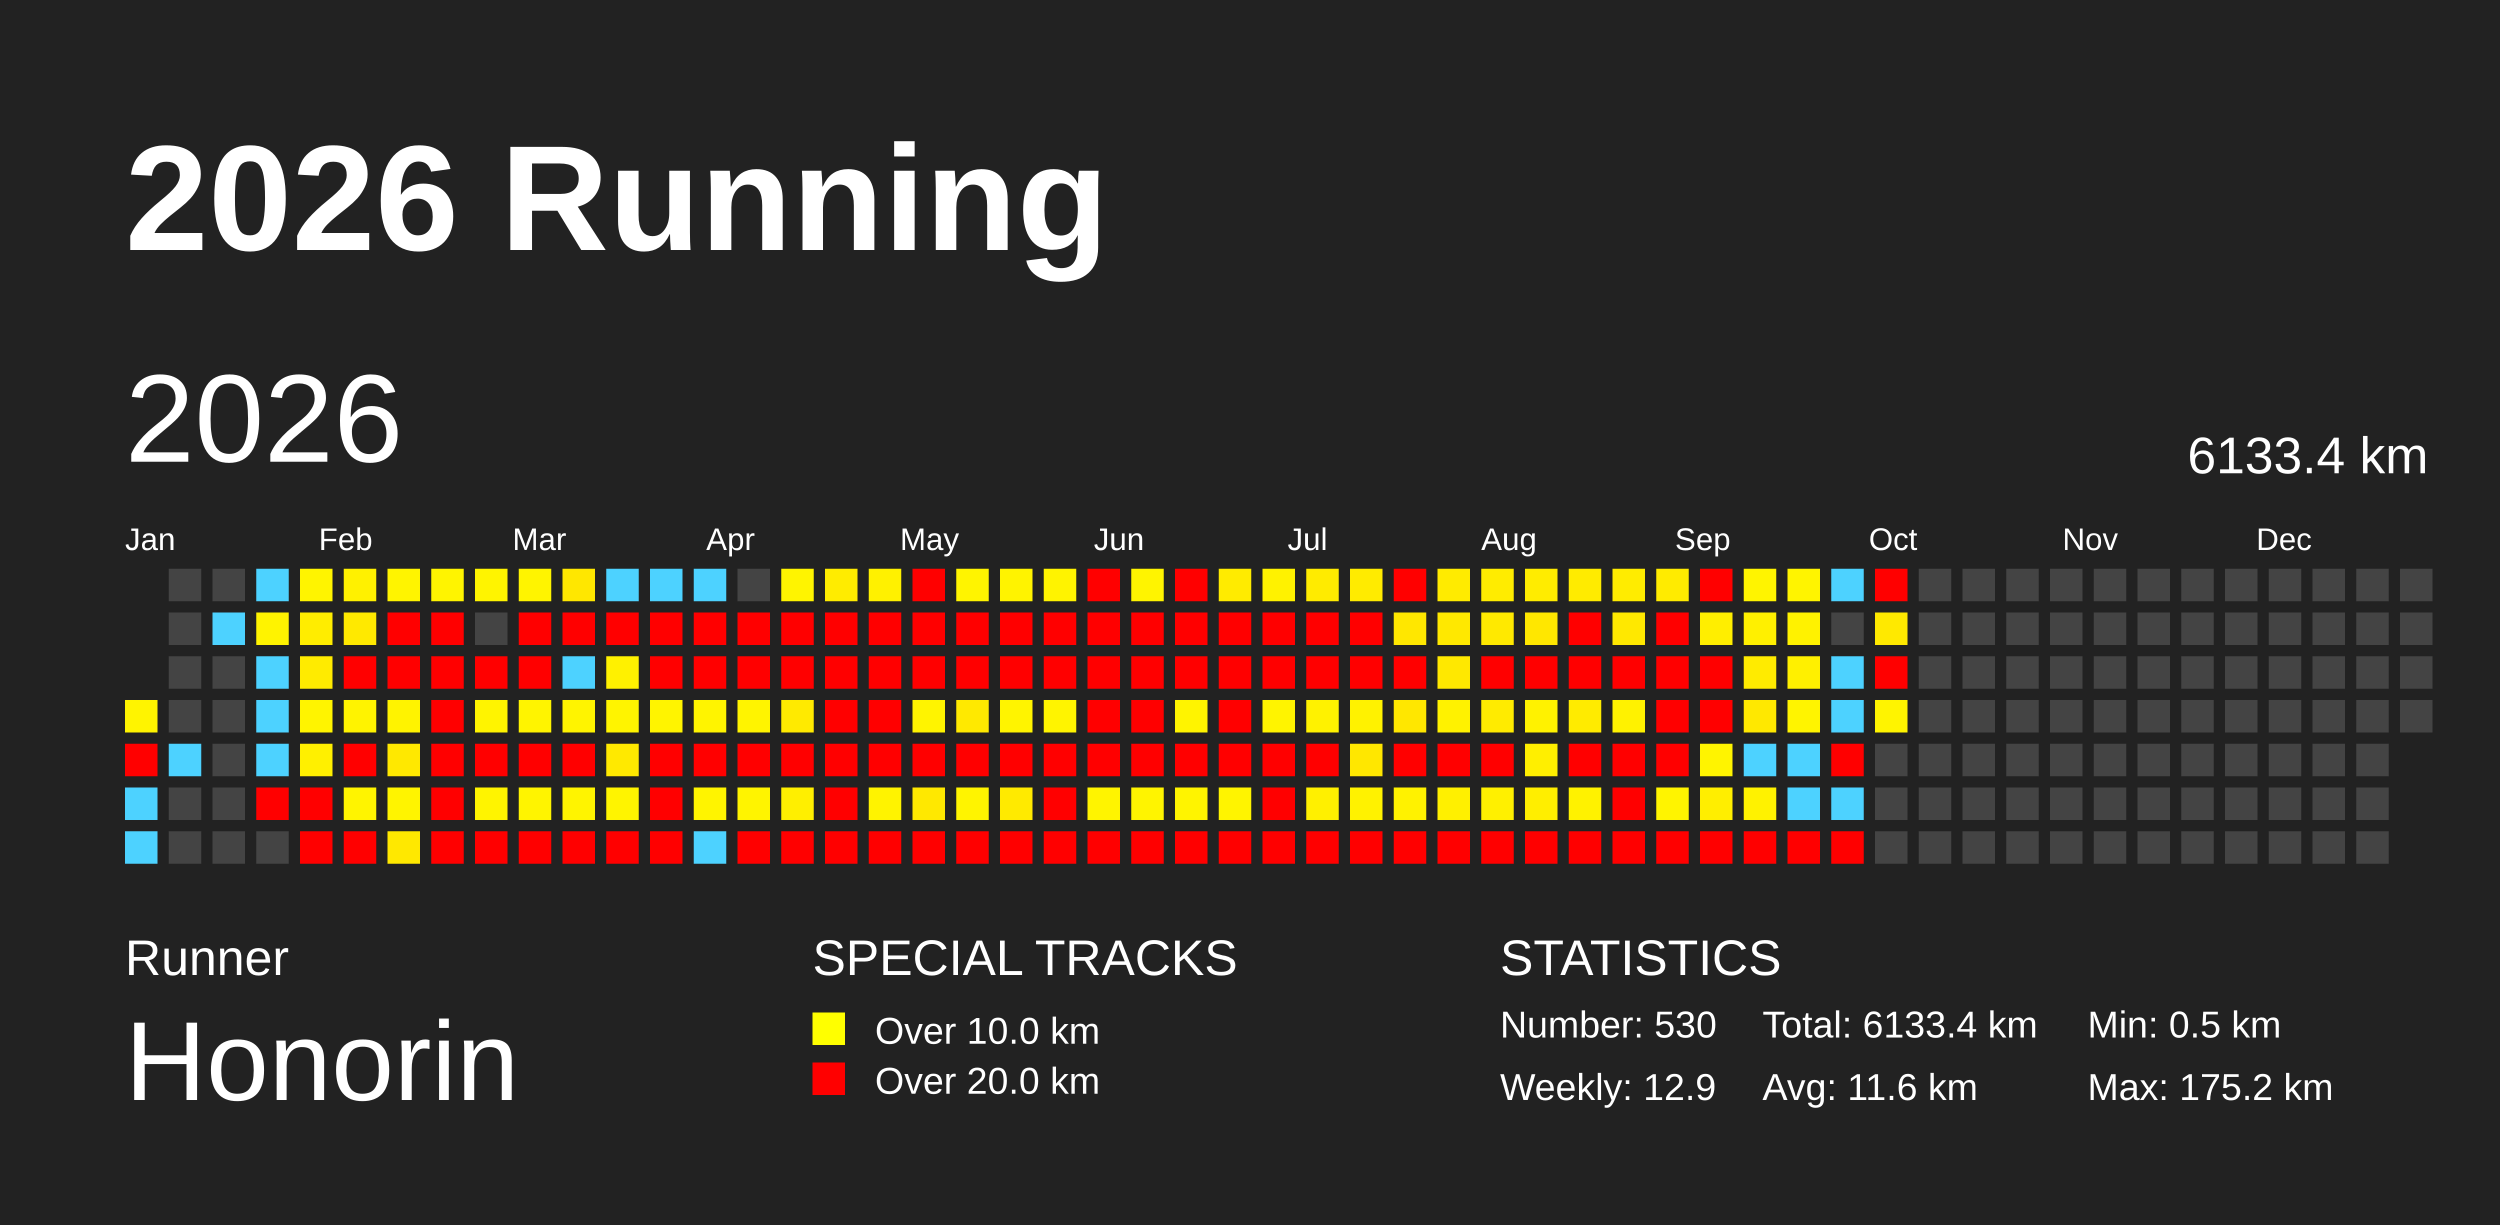
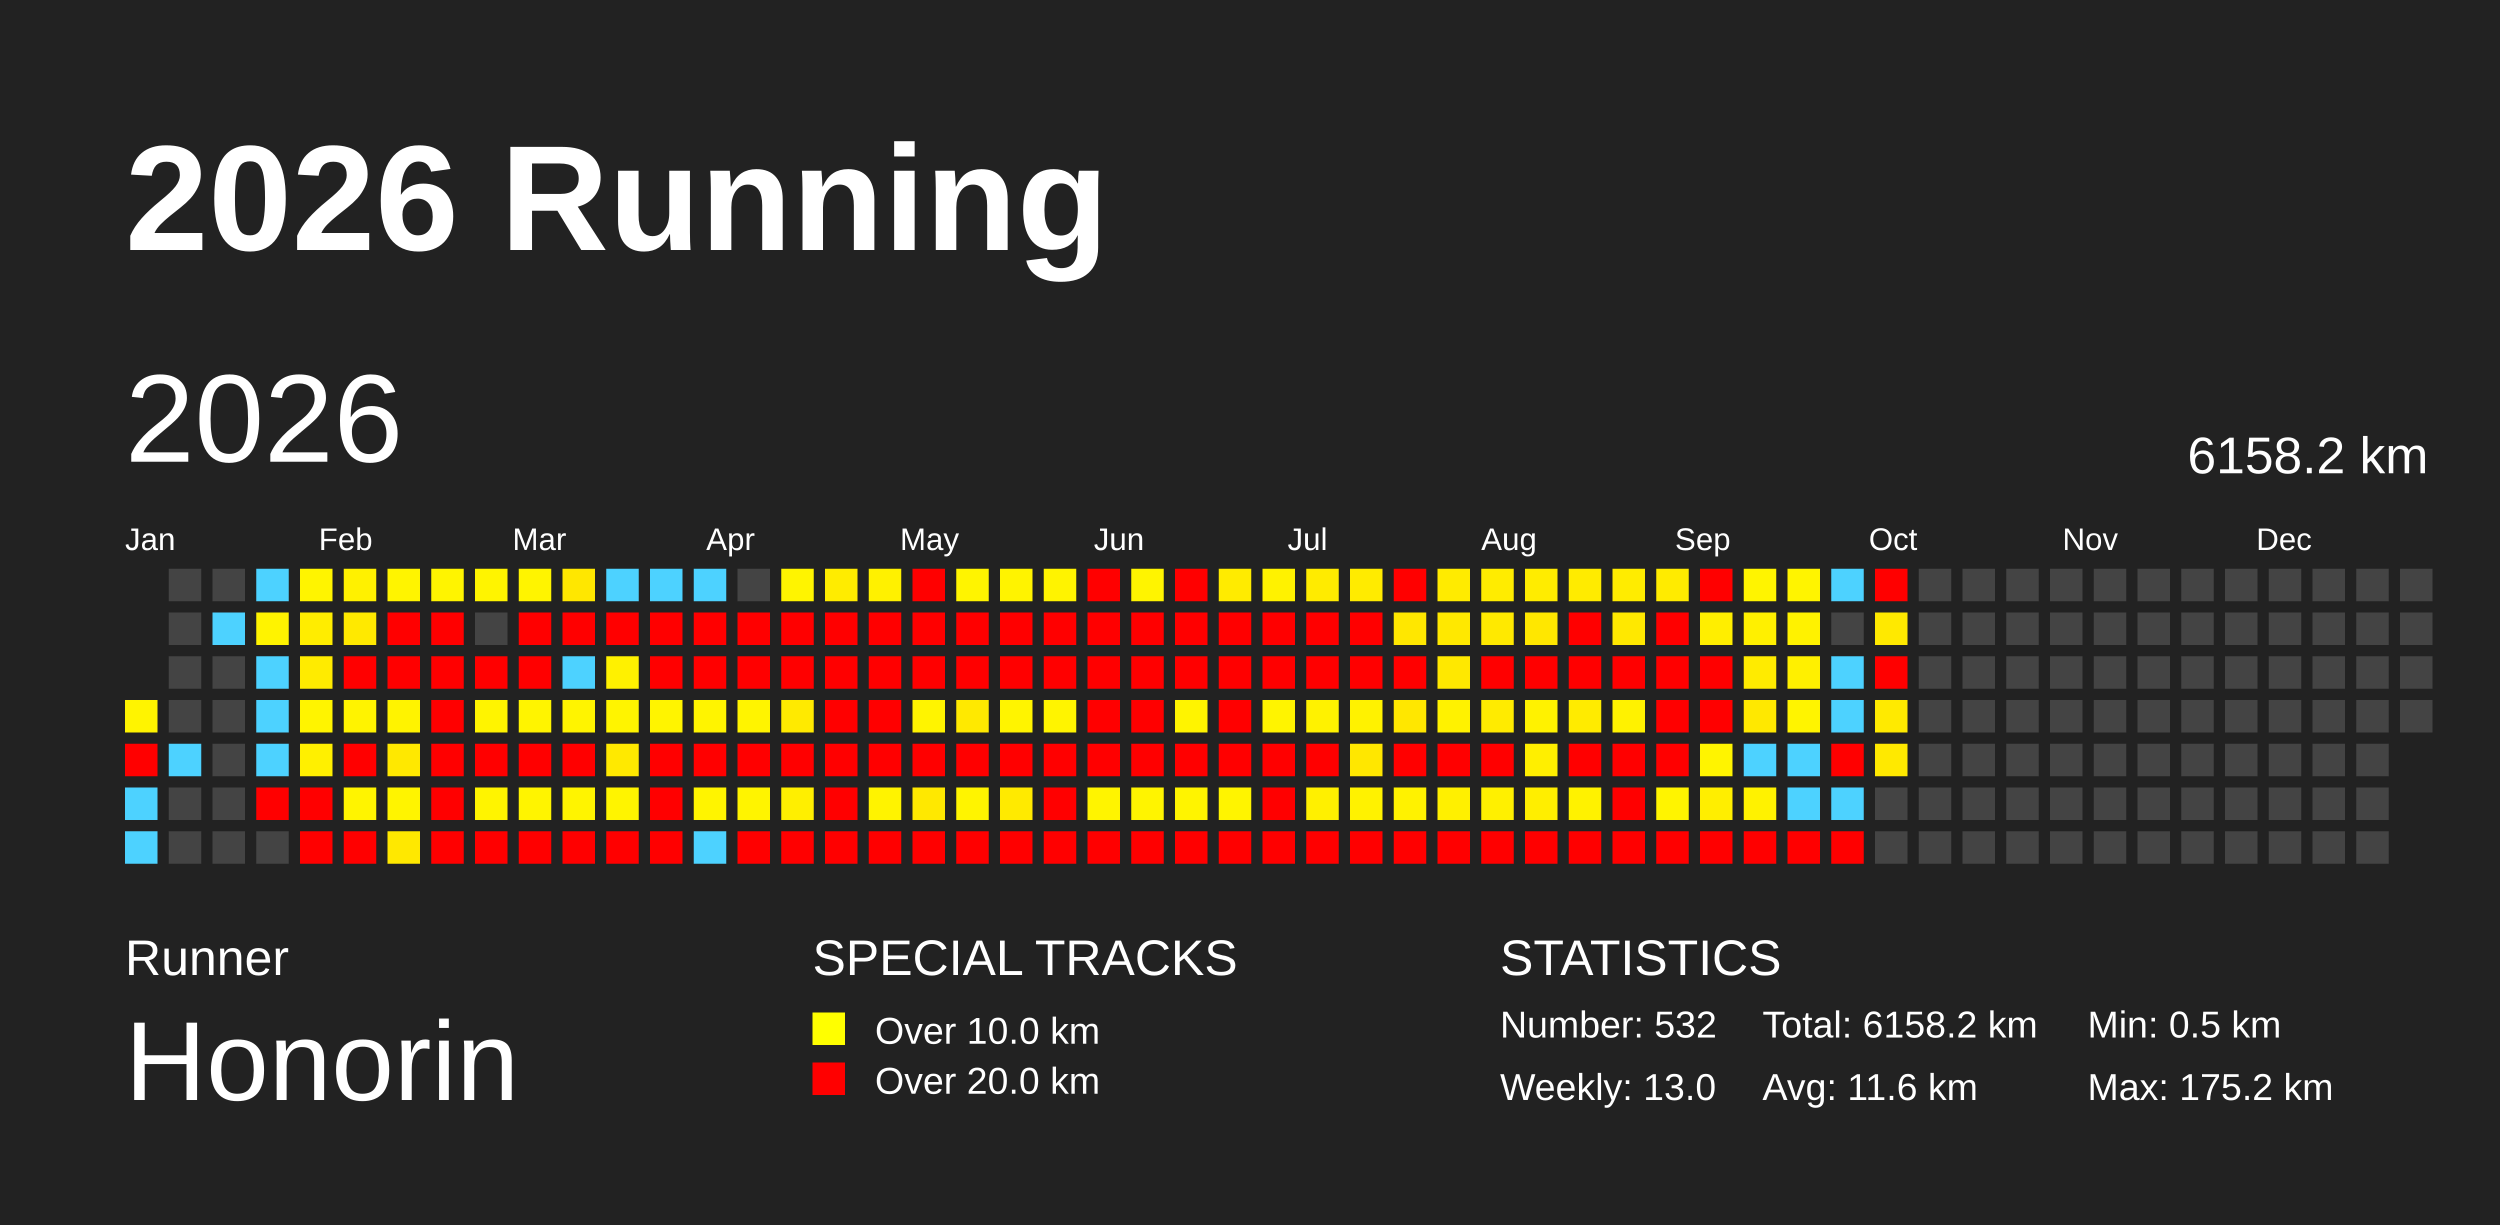
<svg xmlns="http://www.w3.org/2000/svg" baseProfile="full" height="98mm" version="1.1" viewBox="0,0,200,98" width="200mm">
  <defs />
  <rect fill="#222222" height="98" width="200" x="0" y="0" />
  <text fill="#FFFFFF" style="font-size:12px; font-family:Arial; font-weight:bold;" x="10" y="20">2026 Running</text>
  <text fill="#FFFFFF" style="font-size:4px; font-family:Arial" x="10" y="78">Runner</text>
  <text fill="#FFFFFF" style="font-size:9px; font-family:Arial" x="10" y="88">Honorin</text>
  <text fill="#FFFFFF" style="font-size:4px; font-family:Arial" x="65" y="78">SPECIAL TRACKS</text>
  <rect fill="yellow" height="2.6" width="2.6" x="65" y="81" />
  <text fill="#FFFFFF" style="font-size:3px; font-family:Arial" x="70" y="83.5">Over 10.0 km</text>
  <rect fill="red" height="2.6" width="2.6" x="65" y="85" />
  <text fill="#FFFFFF" style="font-size:3px; font-family:Arial" x="70" y="87.5">Over 20.0 km</text>
  <text fill="#FFFFFF" style="font-size:4px; font-family:Arial" x="120" y="78">STATISTICS</text>
-   <text fill="#FFFFFF" style="font-size:3px; font-family:Arial" x="120" y="83">Number: 530</text>
-   <text fill="#FFFFFF" style="font-size:3px; font-family:Arial" x="120" y="88">Weekly: 12.9</text>
-   <text fill="#FFFFFF" style="font-size:3px; font-family:Arial" x="141" y="83">Total: 6133.4 km</text>
+   <text fill="#FFFFFF" style="font-size:3px; font-family:Arial" x="120" y="83">Number: 532</text>
+   <text fill="#FFFFFF" style="font-size:3px; font-family:Arial" x="120" y="88">Weekly: 13.0</text>
+   <text fill="#FFFFFF" style="font-size:3px; font-family:Arial" x="141" y="83">Total: 6158.2 km</text>
  <text fill="#FFFFFF" style="font-size:3px; font-family:Arial" x="141" y="88">Avg: 11.6 km</text>
  <text fill="#FFFFFF" style="font-size:3px; font-family:Arial" x="167" y="83">Min: 0.5 km</text>
  <text fill="#FFFFFF" style="font-size:3px; font-family:Arial" x="167" y="88">Max: 175.2 km</text>
  <text dominant-baseline="hanging" fill="#FFFFFF" style="font-size:10.0px; font-family:Arial;" x="10" y="30">2026</text>
-   <text dominant-baseline="hanging" fill="#FFFFFF" style="font-size:4.125px; font-family:Arial;" x="175" y="35">6133.4 km</text>
+   <text dominant-baseline="hanging" fill="#FFFFFF" style="font-size:4.125px; font-family:Arial;" x="175" y="35">6158.2 km</text>
  <text fill="#FFFFFF" style="font-size:2.5px; font-family:Arial" x="10.0" y="44">Jan</text>
  <text fill="#FFFFFF" style="font-size:2.5px; font-family:Arial" x="25.5" y="44">Feb</text>
  <text fill="#FFFFFF" style="font-size:2.5px; font-family:Arial" x="41.0" y="44">Mar</text>
  <text fill="#FFFFFF" style="font-size:2.5px; font-family:Arial" x="56.5" y="44">Apr</text>
  <text fill="#FFFFFF" style="font-size:2.5px; font-family:Arial" x="72.0" y="44">May</text>
  <text fill="#FFFFFF" style="font-size:2.5px; font-family:Arial" x="87.5" y="44">Jun</text>
  <text fill="#FFFFFF" style="font-size:2.5px; font-family:Arial" x="103.0" y="44">Jul</text>
  <text fill="#FFFFFF" style="font-size:2.5px; font-family:Arial" x="118.5" y="44">Aug</text>
  <text fill="#FFFFFF" style="font-size:2.5px; font-family:Arial" x="134.0" y="44">Sep</text>
  <text fill="#FFFFFF" style="font-size:2.5px; font-family:Arial" x="149.5" y="44">Oct</text>
  <text fill="#FFFFFF" style="font-size:2.5px; font-family:Arial" x="165.0" y="44">Nov</text>
  <text fill="#FFFFFF" style="font-size:2.5px; font-family:Arial" x="180.5" y="44">Dec</text>
  <rect fill="#fff400" height="2.6" width="2.6" x="10.0" y="56.0" />
  <rect fill="red" height="2.6" width="2.6" x="10.0" y="59.5" />
  <rect fill="#4dd2ff" height="2.6" width="2.6" x="10.0" y="63.0" />
  <rect fill="#4dd2ff" height="2.6" width="2.6" x="10.0" y="66.5" />
  <rect fill="#444444" height="2.6" width="2.6" x="13.5" y="45.5" />
  <rect fill="#444444" height="2.6" width="2.6" x="13.5" y="49.0" />
  <rect fill="#444444" height="2.6" width="2.6" x="13.5" y="52.5" />
  <rect fill="#444444" height="2.6" width="2.6" x="13.5" y="56.0" />
  <rect fill="#4dd2ff" height="2.6" width="2.6" x="13.5" y="59.5" />
  <rect fill="#444444" height="2.6" width="2.6" x="13.5" y="63.0" />
  <rect fill="#444444" height="2.6" width="2.6" x="13.5" y="66.5" />
  <rect fill="#444444" height="2.6" width="2.6" x="17.0" y="45.5" />
  <rect fill="#4dd2ff" height="2.6" width="2.6" x="17.0" y="49.0" />
  <rect fill="#444444" height="2.6" width="2.6" x="17.0" y="52.5" />
  <rect fill="#444444" height="2.6" width="2.6" x="17.0" y="56.0" />
  <rect fill="#444444" height="2.6" width="2.6" x="17.0" y="59.5" />
  <rect fill="#444444" height="2.6" width="2.6" x="17.0" y="63.0" />
  <rect fill="#444444" height="2.6" width="2.6" x="17.0" y="66.5" />
  <rect fill="#4dd2ff" height="2.6" width="2.6" x="20.5" y="45.5" />
  <rect fill="#fff300" height="2.6" width="2.6" x="20.5" y="49.0" />
  <rect fill="#4dd2ff" height="2.6" width="2.6" x="20.5" y="52.5" />
  <rect fill="#4dd2ff" height="2.6" width="2.6" x="20.5" y="56.0" />
  <rect fill="#4dd2ff" height="2.6" width="2.6" x="20.5" y="59.5" />
  <rect fill="red" height="2.6" width="2.6" x="20.5" y="63.0" />
  <rect fill="#444444" height="2.6" width="2.6" x="20.5" y="66.5" />
  <rect fill="#fff400" height="2.6" width="2.6" x="24.0" y="45.5" />
  <rect fill="#ffed00" height="2.6" width="2.6" x="24.0" y="49.0" />
  <rect fill="#ffeb00" height="2.6" width="2.6" x="24.0" y="52.5" />
  <rect fill="#fff400" height="2.6" width="2.6" x="24.0" y="56.0" />
  <rect fill="#fff000" height="2.6" width="2.6" x="24.0" y="59.5" />
  <rect fill="red" height="2.6" width="2.6" x="24.0" y="63.0" />
  <rect fill="red" height="2.6" width="2.6" x="24.0" y="66.5" />
  <rect fill="#fff100" height="2.6" width="2.6" x="27.5" y="45.5" />
  <rect fill="#ffe900" height="2.6" width="2.6" x="27.5" y="49.0" />
  <rect fill="red" height="2.6" width="2.6" x="27.5" y="52.5" />
  <rect fill="#fff300" height="2.6" width="2.6" x="27.5" y="56.0" />
  <rect fill="red" height="2.6" width="2.6" x="27.5" y="59.5" />
  <rect fill="#fff400" height="2.6" width="2.6" x="27.5" y="63.0" />
  <rect fill="red" height="2.6" width="2.6" x="27.5" y="66.5" />
  <rect fill="#fff400" height="2.6" width="2.6" x="31.0" y="45.5" />
  <rect fill="red" height="2.6" width="2.6" x="31.0" y="49.0" />
  <rect fill="red" height="2.6" width="2.6" x="31.0" y="52.5" />
  <rect fill="#fff300" height="2.6" width="2.6" x="31.0" y="56.0" />
  <rect fill="#ffe800" height="2.6" width="2.6" x="31.0" y="59.5" />
  <rect fill="#fff400" height="2.6" width="2.6" x="31.0" y="63.0" />
  <rect fill="#ffe800" height="2.6" width="2.6" x="31.0" y="66.5" />
  <rect fill="#fff400" height="2.6" width="2.6" x="34.5" y="45.5" />
  <rect fill="red" height="2.6" width="2.6" x="34.5" y="49.0" />
  <rect fill="red" height="2.6" width="2.6" x="34.5" y="52.5" />
  <rect fill="red" height="2.6" width="2.6" x="34.5" y="56.0" />
  <rect fill="red" height="2.6" width="2.6" x="34.5" y="59.5" />
  <rect fill="red" height="2.6" width="2.6" x="34.5" y="63.0" />
  <rect fill="red" height="2.6" width="2.6" x="34.5" y="66.5" />
  <rect fill="#fff400" height="2.6" width="2.6" x="38.0" y="45.5" />
  <rect fill="#444444" height="2.6" width="2.6" x="38.0" y="49.0" />
  <rect fill="red" height="2.6" width="2.6" x="38.0" y="52.5" />
  <rect fill="#fff400" height="2.6" width="2.6" x="38.0" y="56.0" />
  <rect fill="red" height="2.6" width="2.6" x="38.0" y="59.5" />
  <rect fill="#fff400" height="2.6" width="2.6" x="38.0" y="63.0" />
  <rect fill="red" height="2.6" width="2.6" x="38.0" y="66.5" />
  <rect fill="#fff400" height="2.6" width="2.6" x="41.5" y="45.5" />
  <rect fill="red" height="2.6" width="2.6" x="41.5" y="49.0" />
  <rect fill="red" height="2.6" width="2.6" x="41.5" y="52.5" />
  <rect fill="#fff400" height="2.6" width="2.6" x="41.5" y="56.0" />
  <rect fill="red" height="2.6" width="2.6" x="41.5" y="59.5" />
  <rect fill="#fff400" height="2.6" width="2.6" x="41.5" y="63.0" />
  <rect fill="red" height="2.6" width="2.6" x="41.5" y="66.5" />
  <rect fill="#ffe700" height="2.6" width="2.6" x="45.0" y="45.5" />
  <rect fill="red" height="2.6" width="2.6" x="45.0" y="49.0" />
  <rect fill="#4dd2ff" height="2.6" width="2.6" x="45.0" y="52.5" />
  <rect fill="#fff400" height="2.6" width="2.6" x="45.0" y="56.0" />
  <rect fill="red" height="2.6" width="2.6" x="45.0" y="59.5" />
  <rect fill="#fff400" height="2.6" width="2.6" x="45.0" y="63.0" />
  <rect fill="red" height="2.6" width="2.6" x="45.0" y="66.5" />
  <rect fill="#4dd2ff" height="2.6" width="2.6" x="48.5" y="45.5" />
  <rect fill="red" height="2.6" width="2.6" x="48.5" y="49.0" />
  <rect fill="#fff100" height="2.6" width="2.6" x="48.5" y="52.5" />
  <rect fill="#fff400" height="2.6" width="2.6" x="48.5" y="56.0" />
  <rect fill="#ffe900" height="2.6" width="2.6" x="48.5" y="59.5" />
  <rect fill="#fff400" height="2.6" width="2.6" x="48.5" y="63.0" />
  <rect fill="red" height="2.6" width="2.6" x="48.5" y="66.5" />
  <rect fill="#4dd2ff" height="2.6" width="2.6" x="52.0" y="45.5" />
  <rect fill="red" height="2.6" width="2.6" x="52.0" y="49.0" />
  <rect fill="red" height="2.6" width="2.6" x="52.0" y="52.5" />
  <rect fill="#fff400" height="2.6" width="2.6" x="52.0" y="56.0" />
  <rect fill="red" height="2.6" width="2.6" x="52.0" y="59.5" />
  <rect fill="red" height="2.6" width="2.6" x="52.0" y="63.0" />
  <rect fill="red" height="2.6" width="2.6" x="52.0" y="66.5" />
  <rect fill="#4dd2ff" height="2.6" width="2.6" x="55.5" y="45.5" />
  <rect fill="red" height="2.6" width="2.6" x="55.5" y="49.0" />
  <rect fill="red" height="2.6" width="2.6" x="55.5" y="52.5" />
  <rect fill="#fff400" height="2.6" width="2.6" x="55.5" y="56.0" />
  <rect fill="red" height="2.6" width="2.6" x="55.5" y="59.5" />
  <rect fill="#fff400" height="2.6" width="2.6" x="55.5" y="63.0" />
  <rect fill="#4dd2ff" height="2.6" width="2.6" x="55.5" y="66.5" />
  <rect fill="#444444" height="2.6" width="2.6" x="59.0" y="45.5" />
  <rect fill="red" height="2.6" width="2.6" x="59.0" y="49.0" />
  <rect fill="red" height="2.6" width="2.6" x="59.0" y="52.5" />
  <rect fill="#fff400" height="2.6" width="2.6" x="59.0" y="56.0" />
  <rect fill="red" height="2.6" width="2.6" x="59.0" y="59.5" />
  <rect fill="#fff400" height="2.6" width="2.6" x="59.0" y="63.0" />
  <rect fill="red" height="2.6" width="2.6" x="59.0" y="66.5" />
  <rect fill="#fff400" height="2.6" width="2.6" x="62.5" y="45.5" />
  <rect fill="red" height="2.6" width="2.6" x="62.5" y="49.0" />
  <rect fill="red" height="2.6" width="2.6" x="62.5" y="52.5" />
  <rect fill="#ffea00" height="2.6" width="2.6" x="62.5" y="56.0" />
  <rect fill="red" height="2.6" width="2.6" x="62.5" y="59.5" />
  <rect fill="#ffef00" height="2.6" width="2.6" x="62.5" y="63.0" />
  <rect fill="red" height="2.6" width="2.6" x="62.5" y="66.5" />
  <rect fill="#ffec00" height="2.6" width="2.6" x="66.0" y="45.5" />
  <rect fill="red" height="2.6" width="2.6" x="66.0" y="49.0" />
  <rect fill="red" height="2.6" width="2.6" x="66.0" y="52.5" />
  <rect fill="red" height="2.6" width="2.6" x="66.0" y="56.0" />
  <rect fill="red" height="2.6" width="2.6" x="66.0" y="59.5" />
  <rect fill="red" height="2.6" width="2.6" x="66.0" y="63.0" />
  <rect fill="red" height="2.6" width="2.6" x="66.0" y="66.5" />
  <rect fill="#fff100" height="2.6" width="2.6" x="69.5" y="45.5" />
  <rect fill="red" height="2.6" width="2.6" x="69.5" y="49.0" />
  <rect fill="red" height="2.6" width="2.6" x="69.5" y="52.5" />
  <rect fill="red" height="2.6" width="2.6" x="69.5" y="56.0" />
  <rect fill="red" height="2.6" width="2.6" x="69.5" y="59.5" />
  <rect fill="#fff300" height="2.6" width="2.6" x="69.5" y="63.0" />
  <rect fill="red" height="2.6" width="2.6" x="69.5" y="66.5" />
  <rect fill="red" height="2.6" width="2.6" x="73.0" y="45.5" />
  <rect fill="red" height="2.6" width="2.6" x="73.0" y="49.0" />
  <rect fill="red" height="2.6" width="2.6" x="73.0" y="52.5" />
  <rect fill="#fff400" height="2.6" width="2.6" x="73.0" y="56.0" />
  <rect fill="red" height="2.6" width="2.6" x="73.0" y="59.5" />
  <rect fill="#ffe800" height="2.6" width="2.6" x="73.0" y="63.0" />
  <rect fill="red" height="2.6" width="2.6" x="73.0" y="66.5" />
  <rect fill="#fff400" height="2.6" width="2.6" x="76.5" y="45.5" />
  <rect fill="red" height="2.6" width="2.6" x="76.5" y="49.0" />
  <rect fill="red" height="2.6" width="2.6" x="76.5" y="52.5" />
  <rect fill="#ffe900" height="2.6" width="2.6" x="76.5" y="56.0" />
  <rect fill="red" height="2.6" width="2.6" x="76.5" y="59.5" />
  <rect fill="#fff400" height="2.6" width="2.6" x="76.5" y="63.0" />
  <rect fill="red" height="2.6" width="2.6" x="76.5" y="66.5" />
  <rect fill="#fff300" height="2.6" width="2.6" x="80.0" y="45.5" />
  <rect fill="red" height="2.6" width="2.6" x="80.0" y="49.0" />
  <rect fill="red" height="2.6" width="2.6" x="80.0" y="52.5" />
  <rect fill="#fff400" height="2.6" width="2.6" x="80.0" y="56.0" />
  <rect fill="red" height="2.6" width="2.6" x="80.0" y="59.5" />
  <rect fill="#ffea00" height="2.6" width="2.6" x="80.0" y="63.0" />
  <rect fill="red" height="2.6" width="2.6" x="80.0" y="66.5" />
  <rect fill="#fff300" height="2.6" width="2.6" x="83.5" y="45.5" />
  <rect fill="red" height="2.6" width="2.6" x="83.5" y="49.0" />
  <rect fill="red" height="2.6" width="2.6" x="83.5" y="52.5" />
  <rect fill="#fff400" height="2.6" width="2.6" x="83.5" y="56.0" />
  <rect fill="red" height="2.6" width="2.6" x="83.5" y="59.5" />
  <rect fill="red" height="2.6" width="2.6" x="83.5" y="63.0" />
  <rect fill="red" height="2.6" width="2.6" x="83.5" y="66.5" />
  <rect fill="red" height="2.6" width="2.6" x="87.0" y="45.5" />
  <rect fill="red" height="2.6" width="2.6" x="87.0" y="49.0" />
  <rect fill="red" height="2.6" width="2.6" x="87.0" y="52.5" />
  <rect fill="red" height="2.6" width="2.6" x="87.0" y="56.0" />
  <rect fill="red" height="2.6" width="2.6" x="87.0" y="59.5" />
  <rect fill="#fff400" height="2.6" width="2.6" x="87.0" y="63.0" />
  <rect fill="red" height="2.6" width="2.6" x="87.0" y="66.5" />
  <rect fill="#fff400" height="2.6" width="2.6" x="90.5" y="45.5" />
  <rect fill="red" height="2.6" width="2.6" x="90.5" y="49.0" />
  <rect fill="red" height="2.6" width="2.6" x="90.5" y="52.5" />
  <rect fill="red" height="2.6" width="2.6" x="90.5" y="56.0" />
  <rect fill="red" height="2.6" width="2.6" x="90.5" y="59.5" />
  <rect fill="#fff400" height="2.6" width="2.6" x="90.5" y="63.0" />
  <rect fill="red" height="2.6" width="2.6" x="90.5" y="66.5" />
  <rect fill="red" height="2.6" width="2.6" x="94.0" y="45.5" />
  <rect fill="red" height="2.6" width="2.6" x="94.0" y="49.0" />
  <rect fill="red" height="2.6" width="2.6" x="94.0" y="52.5" />
  <rect fill="#fff400" height="2.6" width="2.6" x="94.0" y="56.0" />
  <rect fill="red" height="2.6" width="2.6" x="94.0" y="59.5" />
  <rect fill="#fff400" height="2.6" width="2.6" x="94.0" y="63.0" />
  <rect fill="red" height="2.6" width="2.6" x="94.0" y="66.5" />
  <rect fill="#ffeb00" height="2.6" width="2.6" x="97.5" y="45.5" />
  <rect fill="red" height="2.6" width="2.6" x="97.5" y="49.0" />
  <rect fill="red" height="2.6" width="2.6" x="97.5" y="52.5" />
  <rect fill="red" height="2.6" width="2.6" x="97.5" y="56.0" />
  <rect fill="red" height="2.6" width="2.6" x="97.5" y="59.5" />
  <rect fill="#fff400" height="2.6" width="2.6" x="97.5" y="63.0" />
  <rect fill="red" height="2.6" width="2.6" x="97.5" y="66.5" />
  <rect fill="#fff200" height="2.6" width="2.6" x="101.0" y="45.5" />
  <rect fill="red" height="2.6" width="2.6" x="101.0" y="49.0" />
  <rect fill="red" height="2.6" width="2.6" x="101.0" y="52.5" />
  <rect fill="#fff400" height="2.6" width="2.6" x="101.0" y="56.0" />
  <rect fill="red" height="2.6" width="2.6" x="101.0" y="59.5" />
  <rect fill="red" height="2.6" width="2.6" x="101.0" y="63.0" />
  <rect fill="red" height="2.6" width="2.6" x="101.0" y="66.5" />
  <rect fill="#ffeb00" height="2.6" width="2.6" x="104.5" y="45.5" />
  <rect fill="red" height="2.6" width="2.6" x="104.5" y="49.0" />
  <rect fill="red" height="2.6" width="2.6" x="104.5" y="52.5" />
  <rect fill="#fff200" height="2.6" width="2.6" x="104.5" y="56.0" />
  <rect fill="red" height="2.6" width="2.6" x="104.5" y="59.5" />
  <rect fill="#fff000" height="2.6" width="2.6" x="104.5" y="63.0" />
  <rect fill="red" height="2.6" width="2.6" x="104.5" y="66.5" />
  <rect fill="#ffeb00" height="2.6" width="2.6" x="108.0" y="45.5" />
  <rect fill="red" height="2.6" width="2.6" x="108.0" y="49.0" />
  <rect fill="red" height="2.6" width="2.6" x="108.0" y="52.5" />
  <rect fill="#fff200" height="2.6" width="2.6" x="108.0" y="56.0" />
  <rect fill="#ffe700" height="2.6" width="2.6" x="108.0" y="59.5" />
  <rect fill="#fff200" height="2.6" width="2.6" x="108.0" y="63.0" />
  <rect fill="red" height="2.6" width="2.6" x="108.0" y="66.5" />
  <rect fill="red" height="2.6" width="2.6" x="111.5" y="45.5" />
  <rect fill="#ffe700" height="2.6" width="2.6" x="111.5" y="49.0" />
  <rect fill="red" height="2.6" width="2.6" x="111.5" y="52.5" />
  <rect fill="#ffe700" height="2.6" width="2.6" x="111.5" y="56.0" />
  <rect fill="red" height="2.6" width="2.6" x="111.5" y="59.5" />
  <rect fill="#fff200" height="2.6" width="2.6" x="111.5" y="63.0" />
  <rect fill="red" height="2.6" width="2.6" x="111.5" y="66.5" />
  <rect fill="#ffeb00" height="2.6" width="2.6" x="115.0" y="45.5" />
  <rect fill="#ffe800" height="2.6" width="2.6" x="115.0" y="49.0" />
  <rect fill="#ffe800" height="2.6" width="2.6" x="115.0" y="52.5" />
  <rect fill="#fff200" height="2.6" width="2.6" x="115.0" y="56.0" />
  <rect fill="red" height="2.6" width="2.6" x="115.0" y="59.5" />
  <rect fill="#fff000" height="2.6" width="2.6" x="115.0" y="63.0" />
  <rect fill="red" height="2.6" width="2.6" x="115.0" y="66.5" />
  <rect fill="#ffec00" height="2.6" width="2.6" x="118.5" y="45.5" />
  <rect fill="#ffe900" height="2.6" width="2.6" x="118.5" y="49.0" />
  <rect fill="red" height="2.6" width="2.6" x="118.5" y="52.5" />
  <rect fill="#ffeb00" height="2.6" width="2.6" x="118.5" y="56.0" />
  <rect fill="red" height="2.6" width="2.6" x="118.5" y="59.5" />
  <rect fill="#fff000" height="2.6" width="2.6" x="118.5" y="63.0" />
  <rect fill="red" height="2.6" width="2.6" x="118.5" y="66.5" />
  <rect fill="#ffec00" height="2.6" width="2.6" x="122.0" y="45.5" />
  <rect fill="#ffe700" height="2.6" width="2.6" x="122.0" y="49.0" />
  <rect fill="red" height="2.6" width="2.6" x="122.0" y="52.5" />
  <rect fill="#fff200" height="2.6" width="2.6" x="122.0" y="56.0" />
  <rect fill="#ffef00" height="2.6" width="2.6" x="122.0" y="59.5" />
  <rect fill="#ffee00" height="2.6" width="2.6" x="122.0" y="63.0" />
  <rect fill="red" height="2.6" width="2.6" x="122.0" y="66.5" />
  <rect fill="#ffeb00" height="2.6" width="2.6" x="125.5" y="45.5" />
  <rect fill="red" height="2.6" width="2.6" x="125.5" y="49.0" />
  <rect fill="red" height="2.6" width="2.6" x="125.5" y="52.5" />
  <rect fill="#ffeb00" height="2.6" width="2.6" x="125.5" y="56.0" />
  <rect fill="red" height="2.6" width="2.6" x="125.5" y="59.5" />
  <rect fill="#fff200" height="2.6" width="2.6" x="125.5" y="63.0" />
  <rect fill="red" height="2.6" width="2.6" x="125.5" y="66.5" />
  <rect fill="#ffec00" height="2.6" width="2.6" x="129.0" y="45.5" />
  <rect fill="#ffe800" height="2.6" width="2.6" x="129.0" y="49.0" />
  <rect fill="red" height="2.6" width="2.6" x="129.0" y="52.5" />
  <rect fill="#fff200" height="2.6" width="2.6" x="129.0" y="56.0" />
  <rect fill="red" height="2.6" width="2.6" x="129.0" y="59.5" />
  <rect fill="red" height="2.6" width="2.6" x="129.0" y="63.0" />
  <rect fill="red" height="2.6" width="2.6" x="129.0" y="66.5" />
  <rect fill="#ffeb00" height="2.6" width="2.6" x="132.5" y="45.5" />
  <rect fill="red" height="2.6" width="2.6" x="132.5" y="49.0" />
  <rect fill="red" height="2.6" width="2.6" x="132.5" y="52.5" />
  <rect fill="red" height="2.6" width="2.6" x="132.5" y="56.0" />
  <rect fill="red" height="2.6" width="2.6" x="132.5" y="59.5" />
  <rect fill="#fff400" height="2.6" width="2.6" x="132.5" y="63.0" />
  <rect fill="red" height="2.6" width="2.6" x="132.5" y="66.5" />
  <rect fill="red" height="2.6" width="2.6" x="136.0" y="45.5" />
  <rect fill="#ffee00" height="2.6" width="2.6" x="136.0" y="49.0" />
  <rect fill="red" height="2.6" width="2.6" x="136.0" y="52.5" />
  <rect fill="red" height="2.6" width="2.6" x="136.0" y="56.0" />
  <rect fill="#fff400" height="2.6" width="2.6" x="136.0" y="59.5" />
  <rect fill="#ffee00" height="2.6" width="2.6" x="136.0" y="63.0" />
  <rect fill="red" height="2.6" width="2.6" x="136.0" y="66.5" />
  <rect fill="#fff400" height="2.6" width="2.6" x="139.5" y="45.5" />
  <rect fill="#fff000" height="2.6" width="2.6" x="139.5" y="49.0" />
  <rect fill="#ffeb00" height="2.6" width="2.6" x="139.5" y="52.5" />
  <rect fill="#ffe800" height="2.6" width="2.6" x="139.5" y="56.0" />
  <rect fill="#4dd2ff" height="2.6" width="2.6" x="139.5" y="59.5" />
  <rect fill="#fff200" height="2.6" width="2.6" x="139.5" y="63.0" />
  <rect fill="red" height="2.6" width="2.6" x="139.5" y="66.5" />
  <rect fill="#fff400" height="2.6" width="2.6" x="143.0" y="45.5" />
  <rect fill="#fff200" height="2.6" width="2.6" x="143.0" y="49.0" />
  <rect fill="#fff000" height="2.6" width="2.6" x="143.0" y="52.5" />
  <rect fill="#fff400" height="2.6" width="2.6" x="143.0" y="56.0" />
  <rect fill="#4dd2ff" height="2.6" width="2.6" x="143.0" y="59.5" />
  <rect fill="#4dd2ff" height="2.6" width="2.6" x="143.0" y="63.0" />
  <rect fill="red" height="2.6" width="2.6" x="143.0" y="66.5" />
  <rect fill="#4dd2ff" height="2.6" width="2.6" x="146.5" y="45.5" />
  <rect fill="#444444" height="2.6" width="2.6" x="146.5" y="49.0" />
  <rect fill="#4dd2ff" height="2.6" width="2.6" x="146.5" y="52.5" />
  <rect fill="#4dd2ff" height="2.6" width="2.6" x="146.5" y="56.0" />
  <rect fill="red" height="2.6" width="2.6" x="146.5" y="59.5" />
  <rect fill="#4dd2ff" height="2.6" width="2.6" x="146.5" y="63.0" />
  <rect fill="red" height="2.6" width="2.6" x="146.5" y="66.5" />
  <rect fill="red" height="2.6" width="2.6" x="150.0" y="45.5" />
  <rect fill="#ffe900" height="2.6" width="2.6" x="150.0" y="49.0" />
  <rect fill="red" height="2.6" width="2.6" x="150.0" y="52.5" />
-   <rect fill="#fff400" height="2.6" width="2.6" x="150.0" y="56.0" />
-   <rect fill="#444444" height="2.6" width="2.6" x="150.0" y="59.5" />
+   <rect fill="#ffea00" height="2.6" width="2.6" x="150.0" y="56.0" />
+   <rect fill="#ffe900" height="2.6" width="2.6" x="150.0" y="59.5" />
  <rect fill="#444444" height="2.6" width="2.6" x="150.0" y="63.0" />
  <rect fill="#444444" height="2.6" width="2.6" x="150.0" y="66.5" />
  <rect fill="#444444" height="2.6" width="2.6" x="153.5" y="45.5" />
  <rect fill="#444444" height="2.6" width="2.6" x="153.5" y="49.0" />
  <rect fill="#444444" height="2.6" width="2.6" x="153.5" y="52.5" />
  <rect fill="#444444" height="2.6" width="2.6" x="153.5" y="56.0" />
  <rect fill="#444444" height="2.6" width="2.6" x="153.5" y="59.5" />
  <rect fill="#444444" height="2.6" width="2.6" x="153.5" y="63.0" />
  <rect fill="#444444" height="2.6" width="2.6" x="153.5" y="66.5" />
  <rect fill="#444444" height="2.6" width="2.6" x="157.0" y="45.5" />
  <rect fill="#444444" height="2.6" width="2.6" x="157.0" y="49.0" />
  <rect fill="#444444" height="2.6" width="2.6" x="157.0" y="52.5" />
  <rect fill="#444444" height="2.6" width="2.6" x="157.0" y="56.0" />
  <rect fill="#444444" height="2.6" width="2.6" x="157.0" y="59.5" />
  <rect fill="#444444" height="2.6" width="2.6" x="157.0" y="63.0" />
  <rect fill="#444444" height="2.6" width="2.6" x="157.0" y="66.5" />
  <rect fill="#444444" height="2.6" width="2.6" x="160.5" y="45.5" />
  <rect fill="#444444" height="2.6" width="2.6" x="160.5" y="49.0" />
  <rect fill="#444444" height="2.6" width="2.6" x="160.5" y="52.5" />
  <rect fill="#444444" height="2.6" width="2.6" x="160.5" y="56.0" />
  <rect fill="#444444" height="2.6" width="2.6" x="160.5" y="59.5" />
  <rect fill="#444444" height="2.6" width="2.6" x="160.5" y="63.0" />
  <rect fill="#444444" height="2.6" width="2.6" x="160.5" y="66.5" />
  <rect fill="#444444" height="2.6" width="2.6" x="164.0" y="45.5" />
  <rect fill="#444444" height="2.6" width="2.6" x="164.0" y="49.0" />
  <rect fill="#444444" height="2.6" width="2.6" x="164.0" y="52.5" />
  <rect fill="#444444" height="2.6" width="2.6" x="164.0" y="56.0" />
  <rect fill="#444444" height="2.6" width="2.6" x="164.0" y="59.5" />
  <rect fill="#444444" height="2.6" width="2.6" x="164.0" y="63.0" />
  <rect fill="#444444" height="2.6" width="2.6" x="164.0" y="66.5" />
  <rect fill="#444444" height="2.6" width="2.6" x="167.5" y="45.5" />
  <rect fill="#444444" height="2.6" width="2.6" x="167.5" y="49.0" />
  <rect fill="#444444" height="2.6" width="2.6" x="167.5" y="52.5" />
  <rect fill="#444444" height="2.6" width="2.6" x="167.5" y="56.0" />
  <rect fill="#444444" height="2.6" width="2.6" x="167.5" y="59.5" />
  <rect fill="#444444" height="2.6" width="2.6" x="167.5" y="63.0" />
  <rect fill="#444444" height="2.6" width="2.6" x="167.5" y="66.5" />
  <rect fill="#444444" height="2.6" width="2.6" x="171.0" y="45.5" />
  <rect fill="#444444" height="2.6" width="2.6" x="171.0" y="49.0" />
  <rect fill="#444444" height="2.6" width="2.6" x="171.0" y="52.5" />
  <rect fill="#444444" height="2.6" width="2.6" x="171.0" y="56.0" />
  <rect fill="#444444" height="2.6" width="2.6" x="171.0" y="59.5" />
  <rect fill="#444444" height="2.6" width="2.6" x="171.0" y="63.0" />
  <rect fill="#444444" height="2.6" width="2.6" x="171.0" y="66.5" />
  <rect fill="#444444" height="2.6" width="2.6" x="174.5" y="45.5" />
  <rect fill="#444444" height="2.6" width="2.6" x="174.5" y="49.0" />
  <rect fill="#444444" height="2.6" width="2.6" x="174.5" y="52.5" />
  <rect fill="#444444" height="2.6" width="2.6" x="174.5" y="56.0" />
  <rect fill="#444444" height="2.6" width="2.6" x="174.5" y="59.5" />
  <rect fill="#444444" height="2.6" width="2.6" x="174.5" y="63.0" />
  <rect fill="#444444" height="2.6" width="2.6" x="174.5" y="66.5" />
  <rect fill="#444444" height="2.6" width="2.6" x="178.0" y="45.5" />
  <rect fill="#444444" height="2.6" width="2.6" x="178.0" y="49.0" />
  <rect fill="#444444" height="2.6" width="2.6" x="178.0" y="52.5" />
  <rect fill="#444444" height="2.6" width="2.6" x="178.0" y="56.0" />
  <rect fill="#444444" height="2.6" width="2.6" x="178.0" y="59.5" />
  <rect fill="#444444" height="2.6" width="2.6" x="178.0" y="63.0" />
  <rect fill="#444444" height="2.6" width="2.6" x="178.0" y="66.5" />
  <rect fill="#444444" height="2.6" width="2.6" x="181.5" y="45.5" />
  <rect fill="#444444" height="2.6" width="2.6" x="181.5" y="49.0" />
  <rect fill="#444444" height="2.6" width="2.6" x="181.5" y="52.5" />
  <rect fill="#444444" height="2.6" width="2.6" x="181.5" y="56.0" />
  <rect fill="#444444" height="2.6" width="2.6" x="181.5" y="59.5" />
  <rect fill="#444444" height="2.6" width="2.6" x="181.5" y="63.0" />
  <rect fill="#444444" height="2.6" width="2.6" x="181.5" y="66.5" />
  <rect fill="#444444" height="2.6" width="2.6" x="185.0" y="45.5" />
  <rect fill="#444444" height="2.6" width="2.6" x="185.0" y="49.0" />
  <rect fill="#444444" height="2.6" width="2.6" x="185.0" y="52.5" />
  <rect fill="#444444" height="2.6" width="2.6" x="185.0" y="56.0" />
  <rect fill="#444444" height="2.6" width="2.6" x="185.0" y="59.5" />
  <rect fill="#444444" height="2.6" width="2.6" x="185.0" y="63.0" />
  <rect fill="#444444" height="2.6" width="2.6" x="185.0" y="66.5" />
  <rect fill="#444444" height="2.6" width="2.6" x="188.5" y="45.5" />
  <rect fill="#444444" height="2.6" width="2.6" x="188.5" y="49.0" />
  <rect fill="#444444" height="2.6" width="2.6" x="188.5" y="52.5" />
  <rect fill="#444444" height="2.6" width="2.6" x="188.5" y="56.0" />
  <rect fill="#444444" height="2.6" width="2.6" x="188.5" y="59.5" />
  <rect fill="#444444" height="2.6" width="2.6" x="188.5" y="63.0" />
  <rect fill="#444444" height="2.6" width="2.6" x="188.5" y="66.5" />
  <rect fill="#444444" height="2.6" width="2.6" x="192.0" y="45.5" />
  <rect fill="#444444" height="2.6" width="2.6" x="192.0" y="49.0" />
  <rect fill="#444444" height="2.6" width="2.6" x="192.0" y="52.5" />
  <rect fill="#444444" height="2.6" width="2.6" x="192.0" y="56.0" />
</svg>
